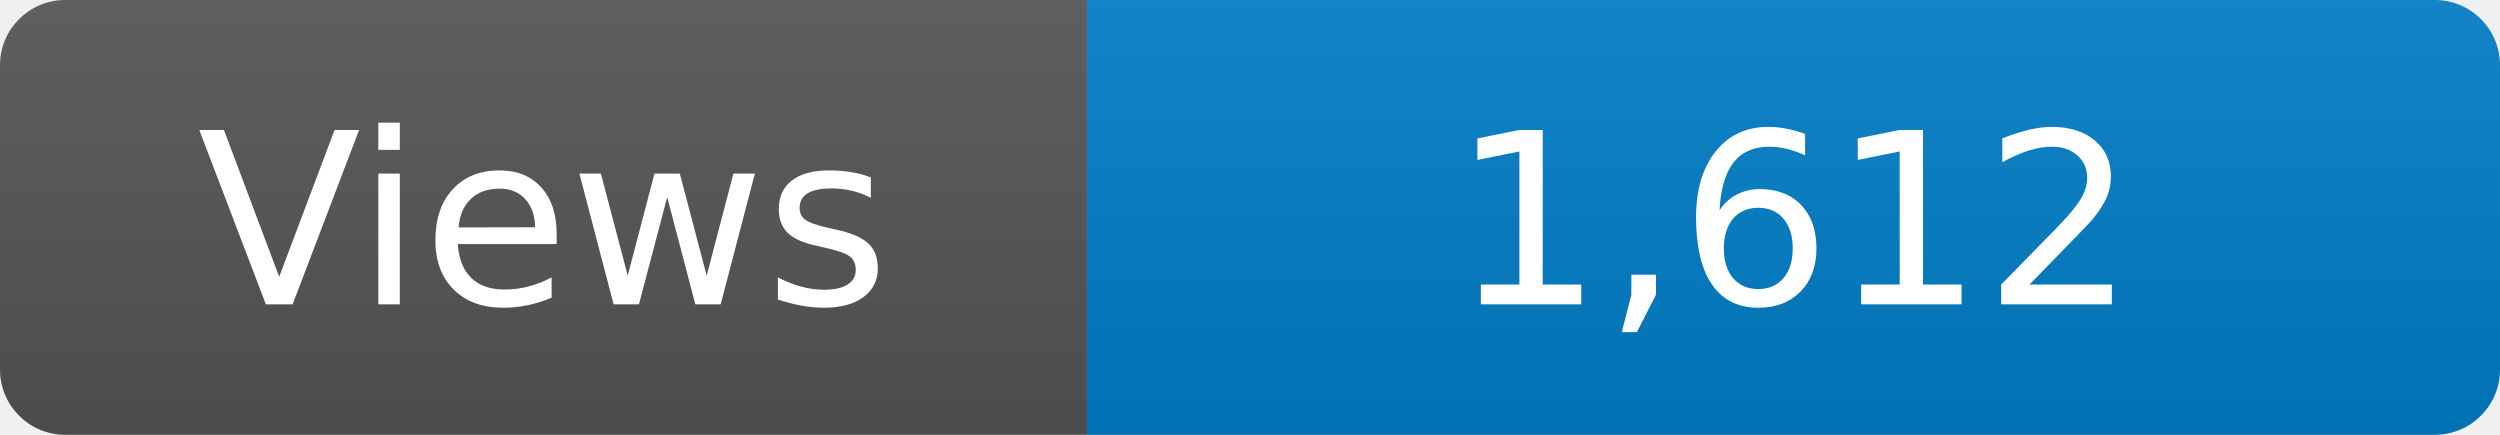
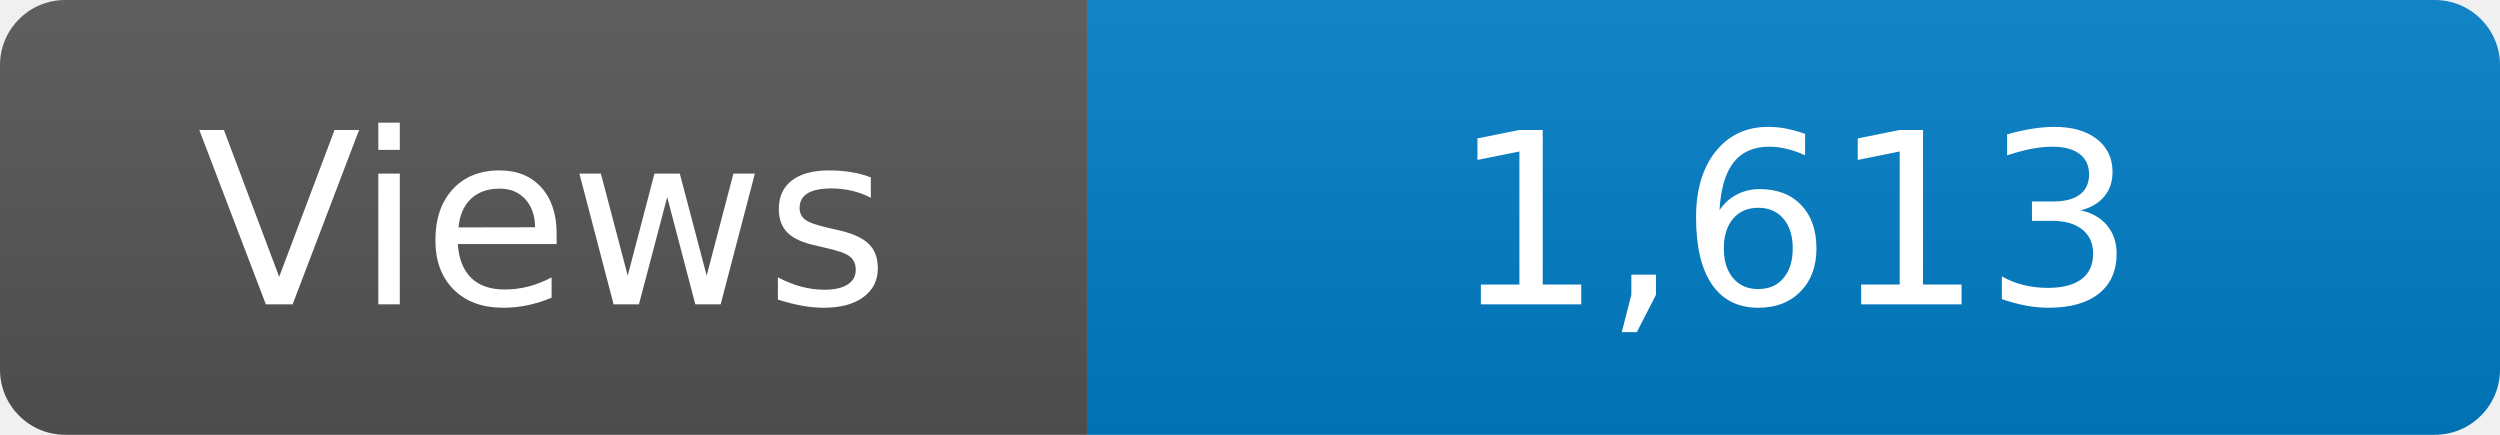
<svg xmlns="http://www.w3.org/2000/svg" width="115" height="20" role="img" aria-label="Maintained?: yes">
  <linearGradient id="s" x2="0" y2="100%">
    <stop offset="0" stop-color="#bbb" stop-opacity=".1" />
    <stop offset="1" stop-opacity=".1" />
  </linearGradient>
  <clipPath id="r">
    <rect width="115" height="20" rx="3" fill="#fff" />
  </clipPath>
  <g clip-path="url(#r)">
    <rect width="50" height="20" fill="#555" />
    <rect x="50" width="160" height="20" fill="#007ec6" />
    <rect width="115" height="20" fill="url(#s)" />
  </g>
  <g fill="#fff" text-anchor="middle" font-family="Verdana,Geneva,DejaVu Sans,sans-serif" font-size="110">
    <text x="250" y="140" transform="scale(.1)" fill="#fff">Views</text>
-     <text x="825" y="140" transform="scale(.1)" fill="#fff">1,612</text>
+     <text x="825" y="140" transform="scale(.1)" fill="#fff">1,613</text>
  </g>
</svg>
